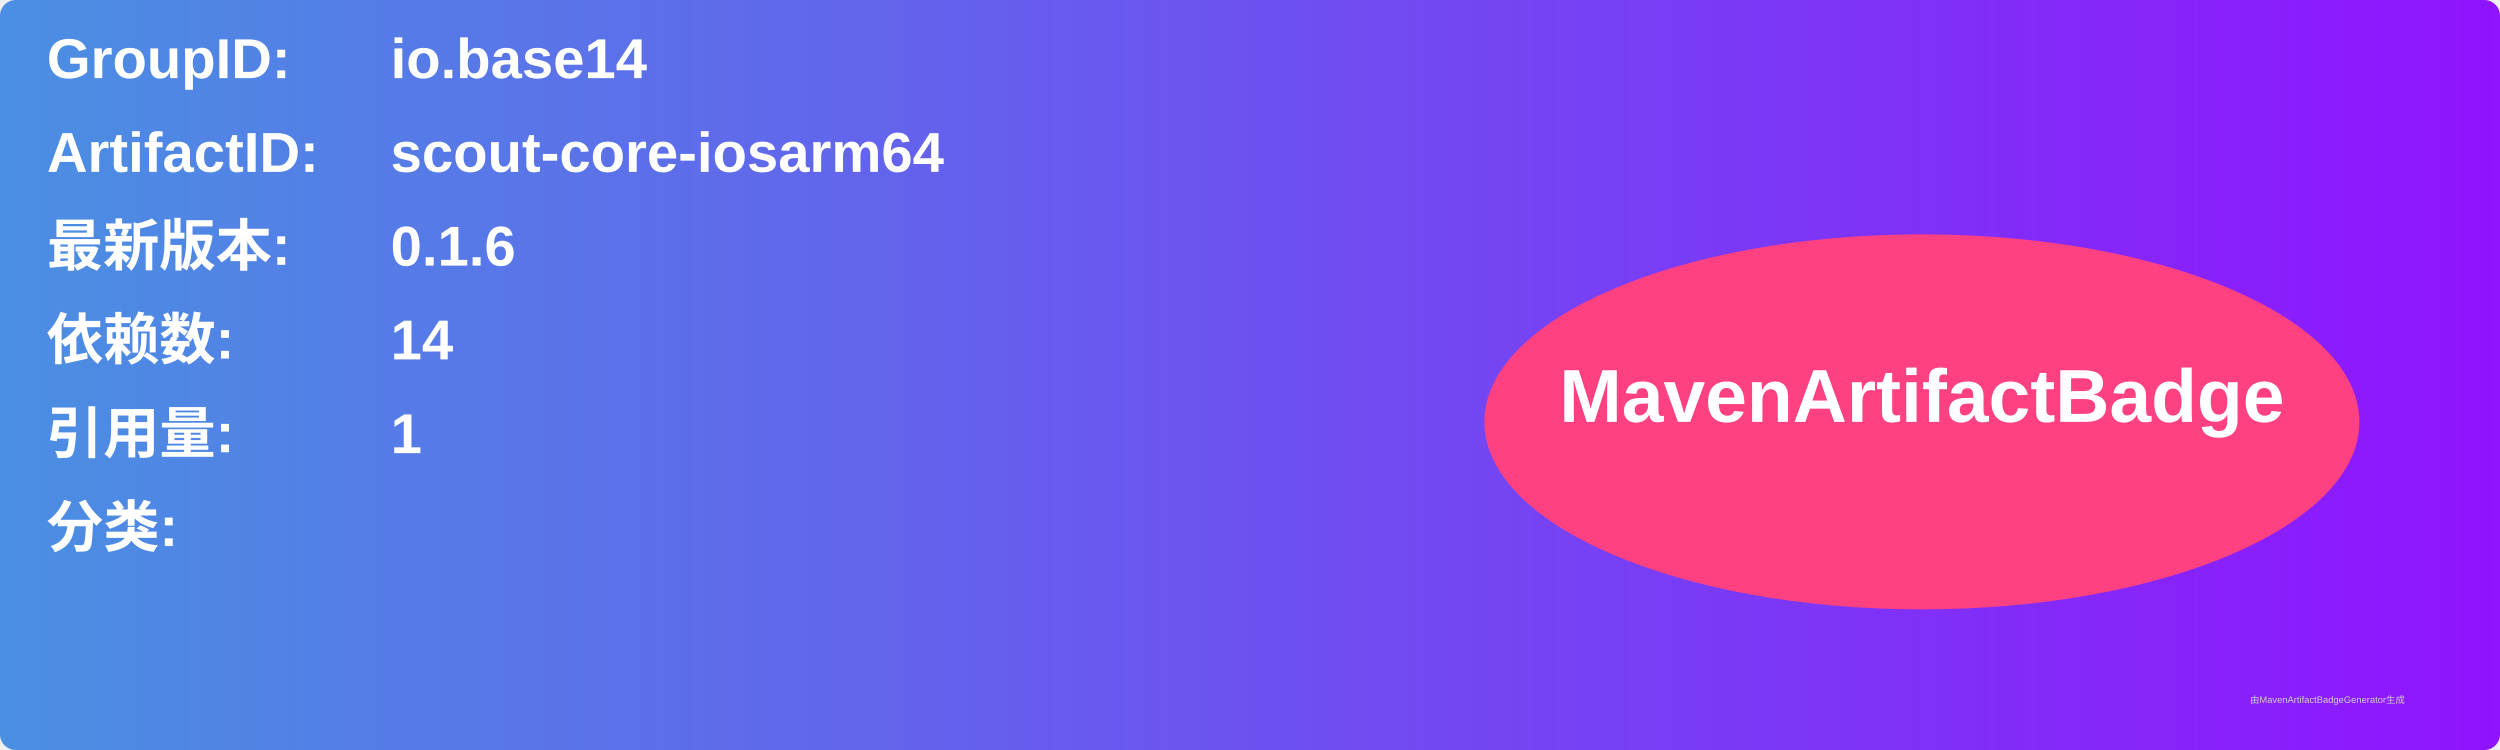
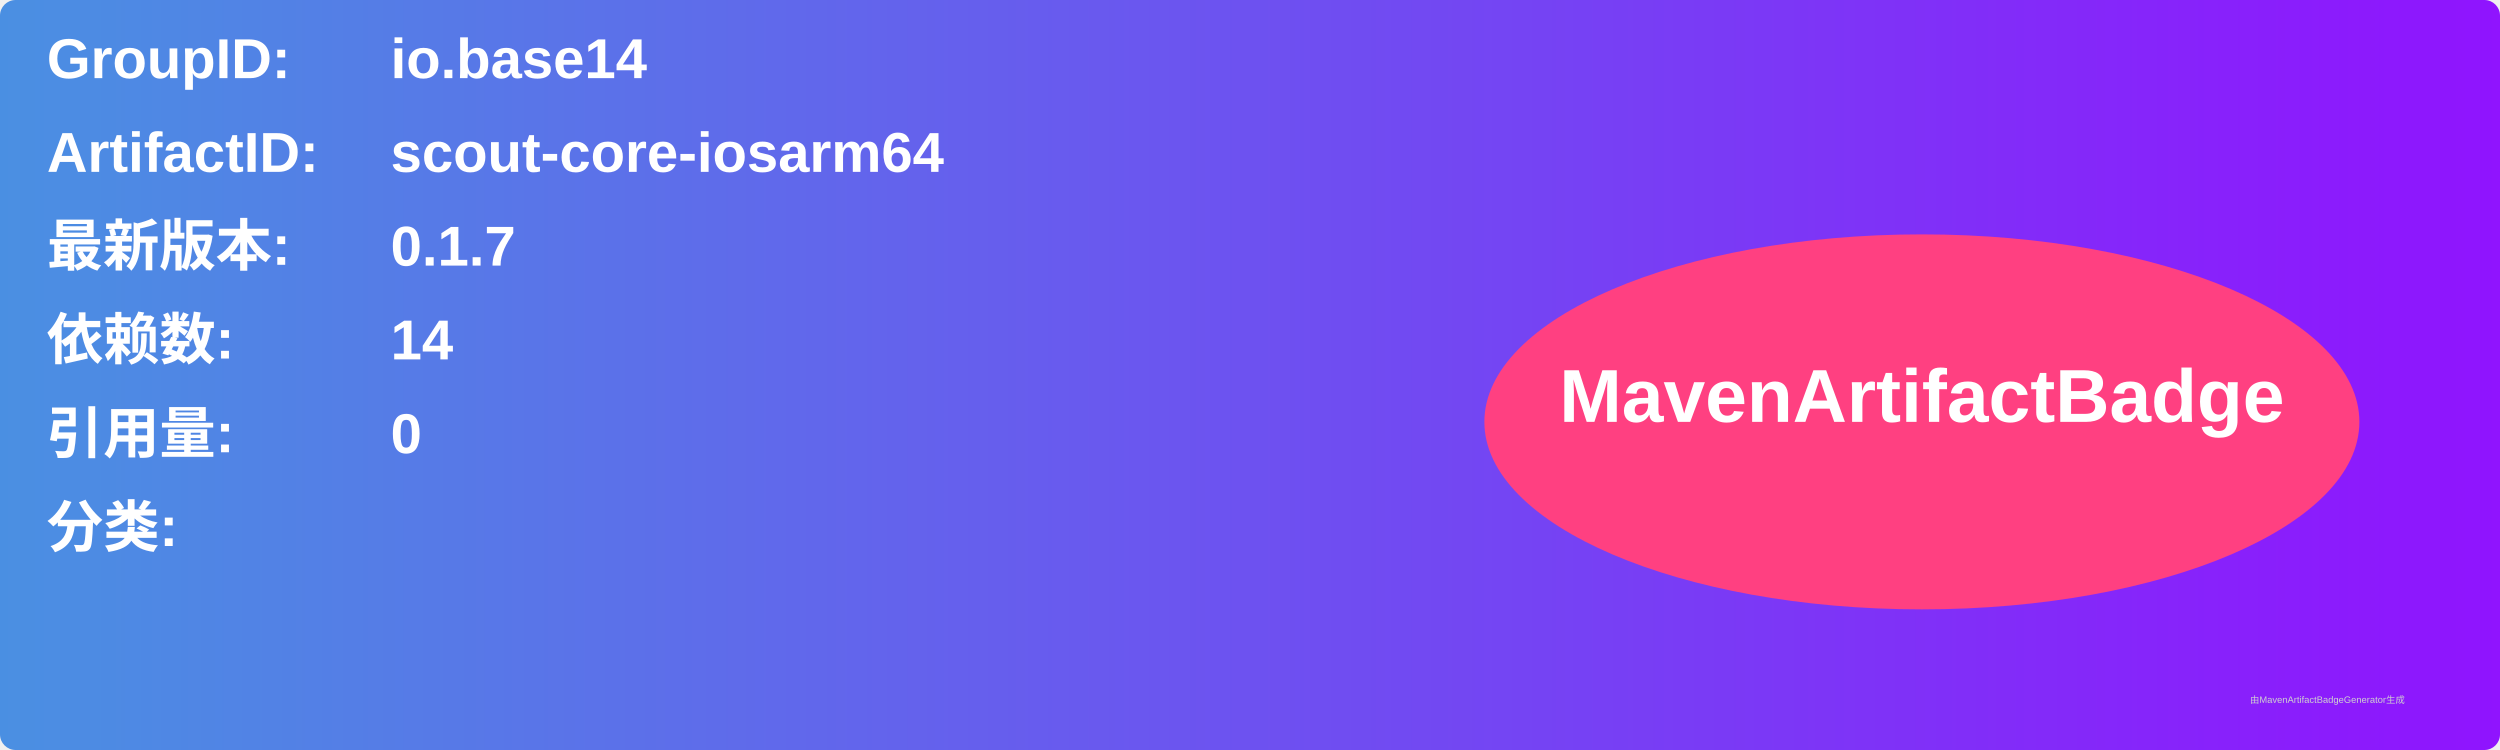
<svg xmlns="http://www.w3.org/2000/svg" width="800" height="240" viewBox="0 0 800 240">
  <linearGradient id="grad" x1="0%" y1="0%" x2="100%" y2="0%">
    <stop offset="0%" stop-color="#4a90e2" />
    <stop offset="100%" stop-color="#9013fe" />
  </linearGradient>
  <rect width="100%" height="100%" rx="5" ry="5" fill="url(#grad)" />
  <g transform="translate(15, 15)">
    <text x="0" y="10" font-family="Arial" font-size="18" fill="white" font-weight="bold" width="260">GroupID:</text>
    <text x="110" y="10" font-family="Arial" font-size="18" fill="white" font-weight="bold" width="460">io.base14</text>
    <text x="0" y="40" font-family="Arial" font-size="18" fill="white" font-weight="bold" width="260">ArtifactID:</text>
    <text x="110" y="40" font-family="Arial" font-size="18" fill="white" font-weight="bold" width="460">scout-core-iosarm64</text>
    <text x="0" y="70" font-family="Arial" font-size="18" fill="white" font-weight="bold">最新版本:</text>
    <text x="110" y="70" font-family="Arial" font-size="18" fill="white" font-weight="bold">
-       <tspan font-weight="bold">0.1.6</tspan>
+       <tspan font-weight="bold">0.1.7</tspan>
    </text>
    <text x="0" y="100" font-family="Arial" font-size="18" fill="white" font-weight="bold">依赖数: </text>
    <text x="110" y="100" font-family="Arial" font-size="18" fill="white">
      <tspan font-weight="bold">14</tspan>
    </text>
    <text x="0" y="130" font-family="Arial" font-size="18" fill="white" font-weight="bold">引用量: </text>
    <text x="110" y="130" font-family="Arial" font-size="18" fill="white">
-       <tspan font-weight="bold">1</tspan>
+       <tspan font-weight="bold">0</tspan>
    </text>
    <text x="0" y="160" font-family="Arial" font-size="18" fill="white" font-weight="bold">分类:</text>
    <text x="10" y="190" font-family="Arial" font-size="10" fill="white">
      <tspan font-weight="bold" />
    </text>
    <ellipse cx="600" cy="120" rx="140" ry="60" fill="#ff4081" />
    <text x="600" y="120" text-anchor="middle" font-family="Arial" font-size="24" fill="white" font-weight="bold">MavenArtifactBadge</text>
  </g>
  <text x="720" y="225" font-family="Arial" font-size="3" fill="#d0d0d0">由MavenArtifactBadgeGenerator生成</text>
</svg>
